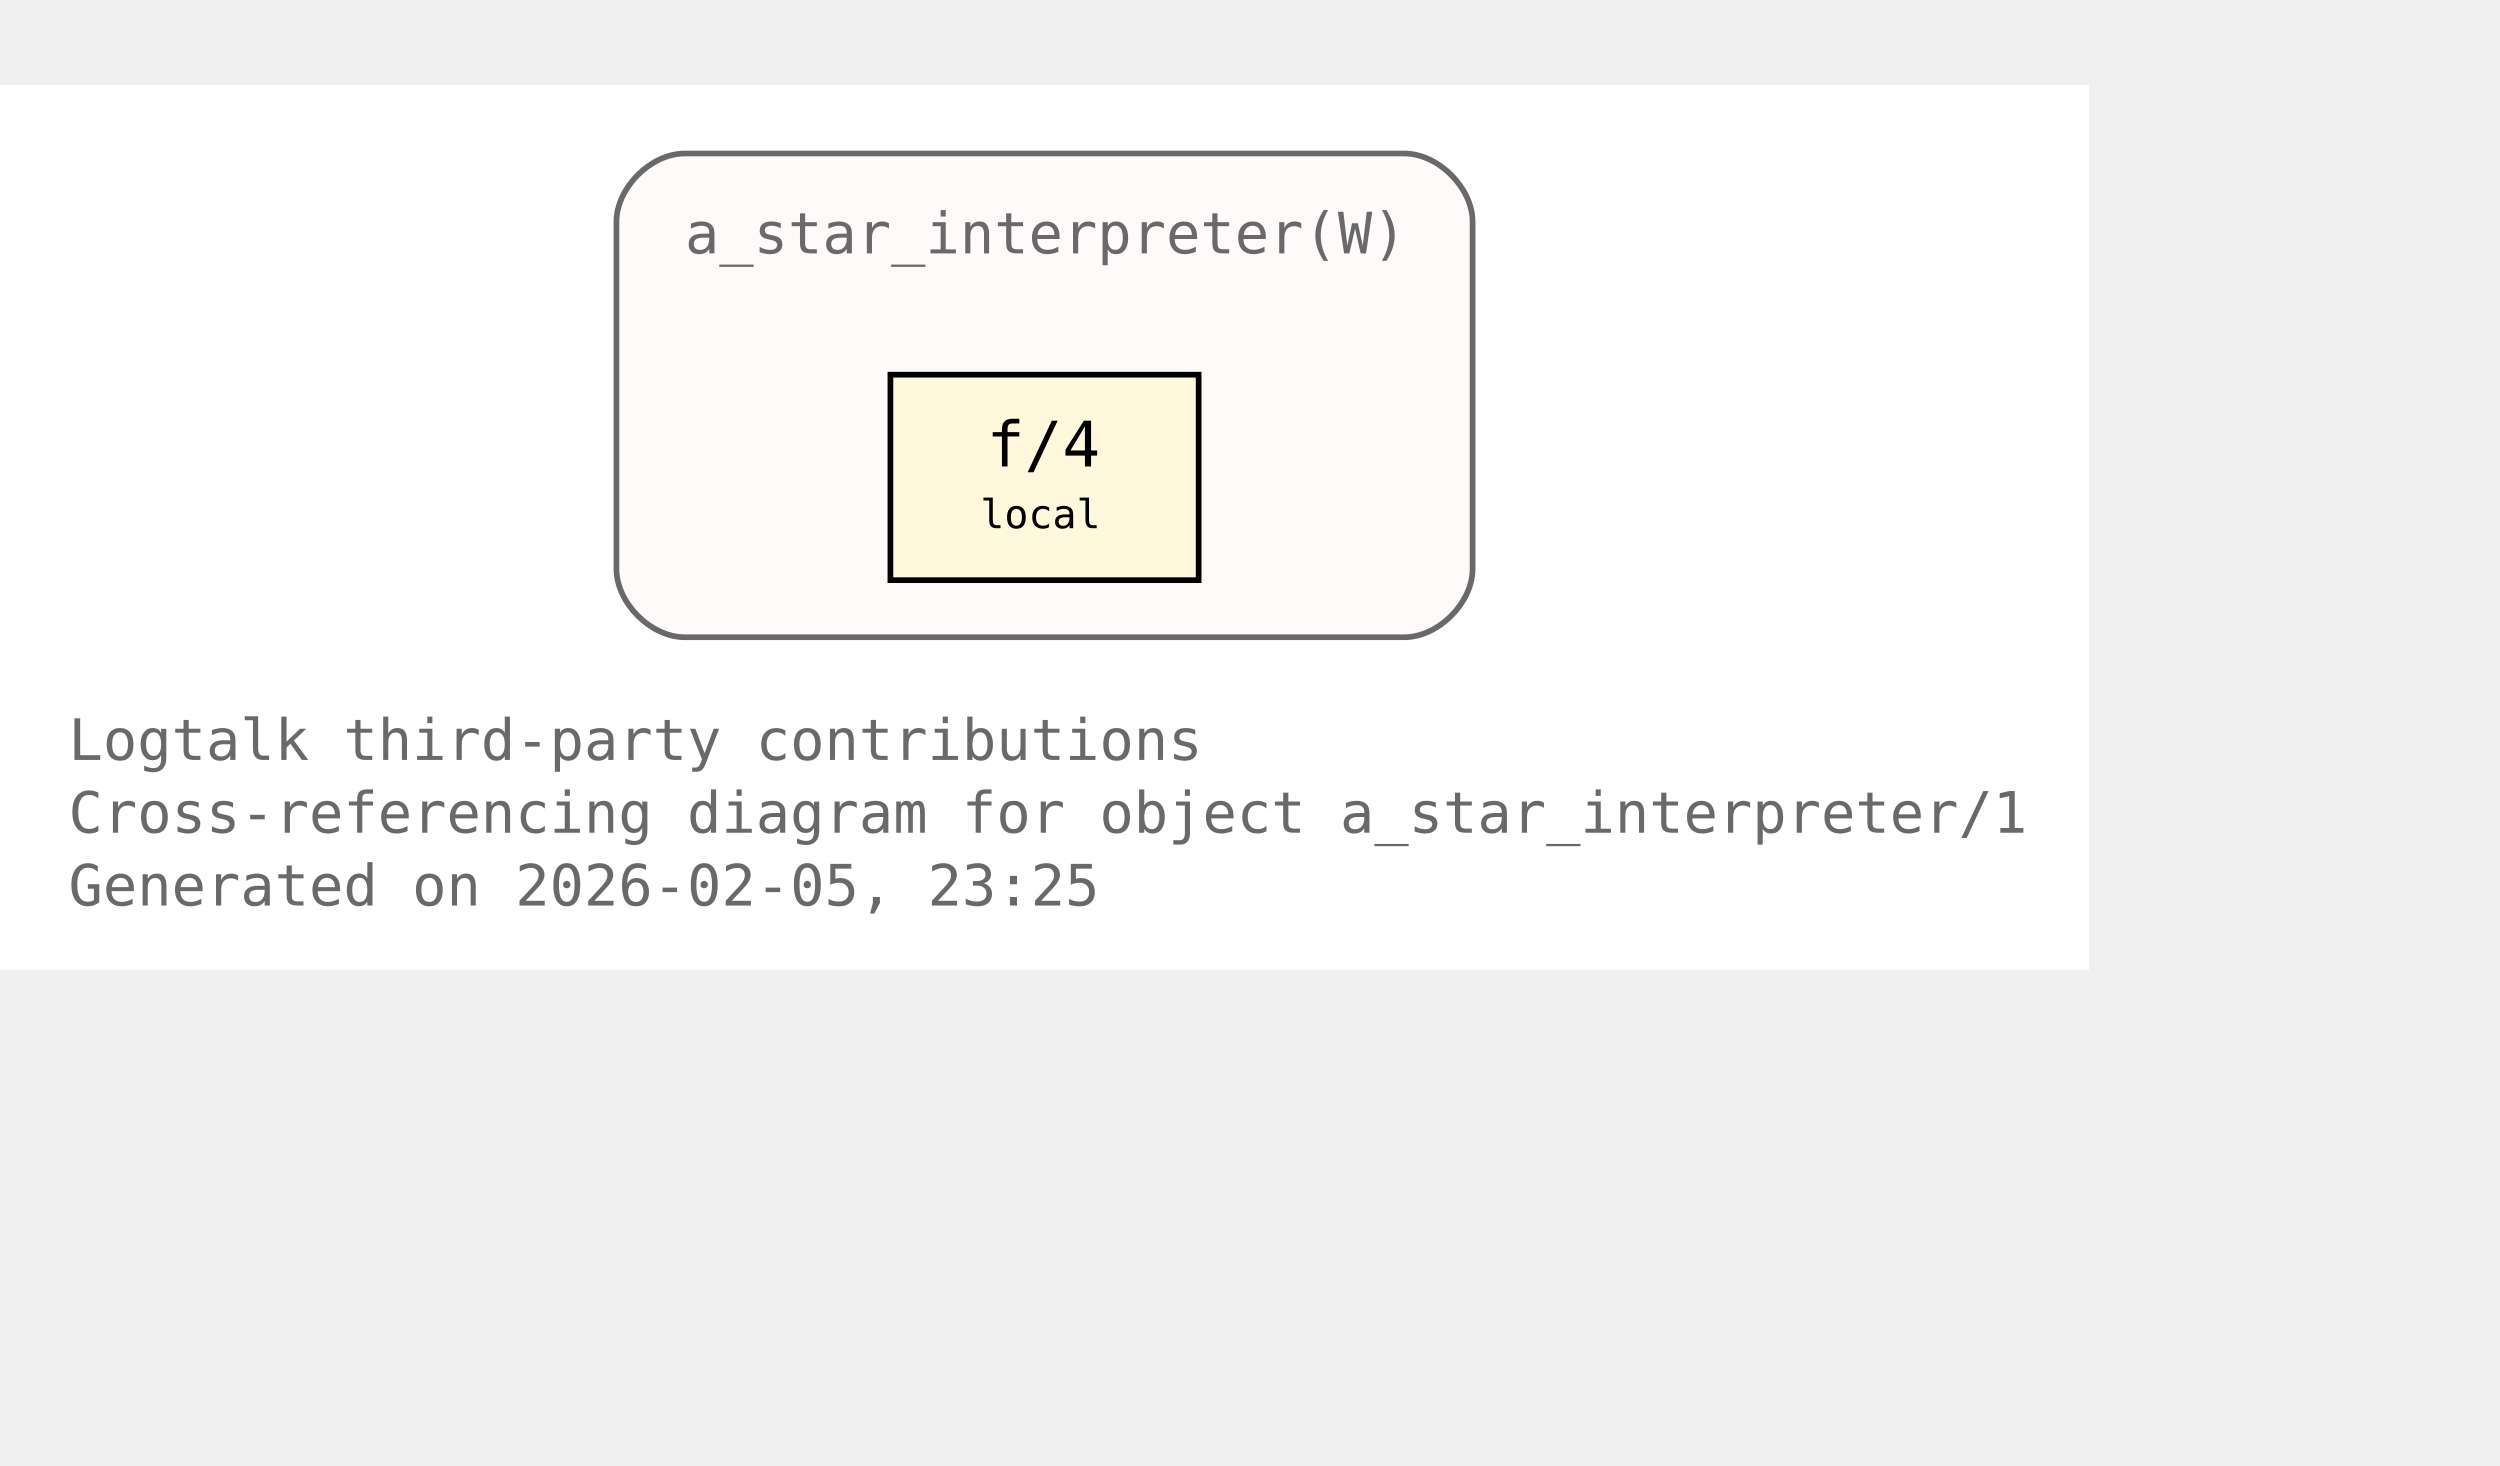
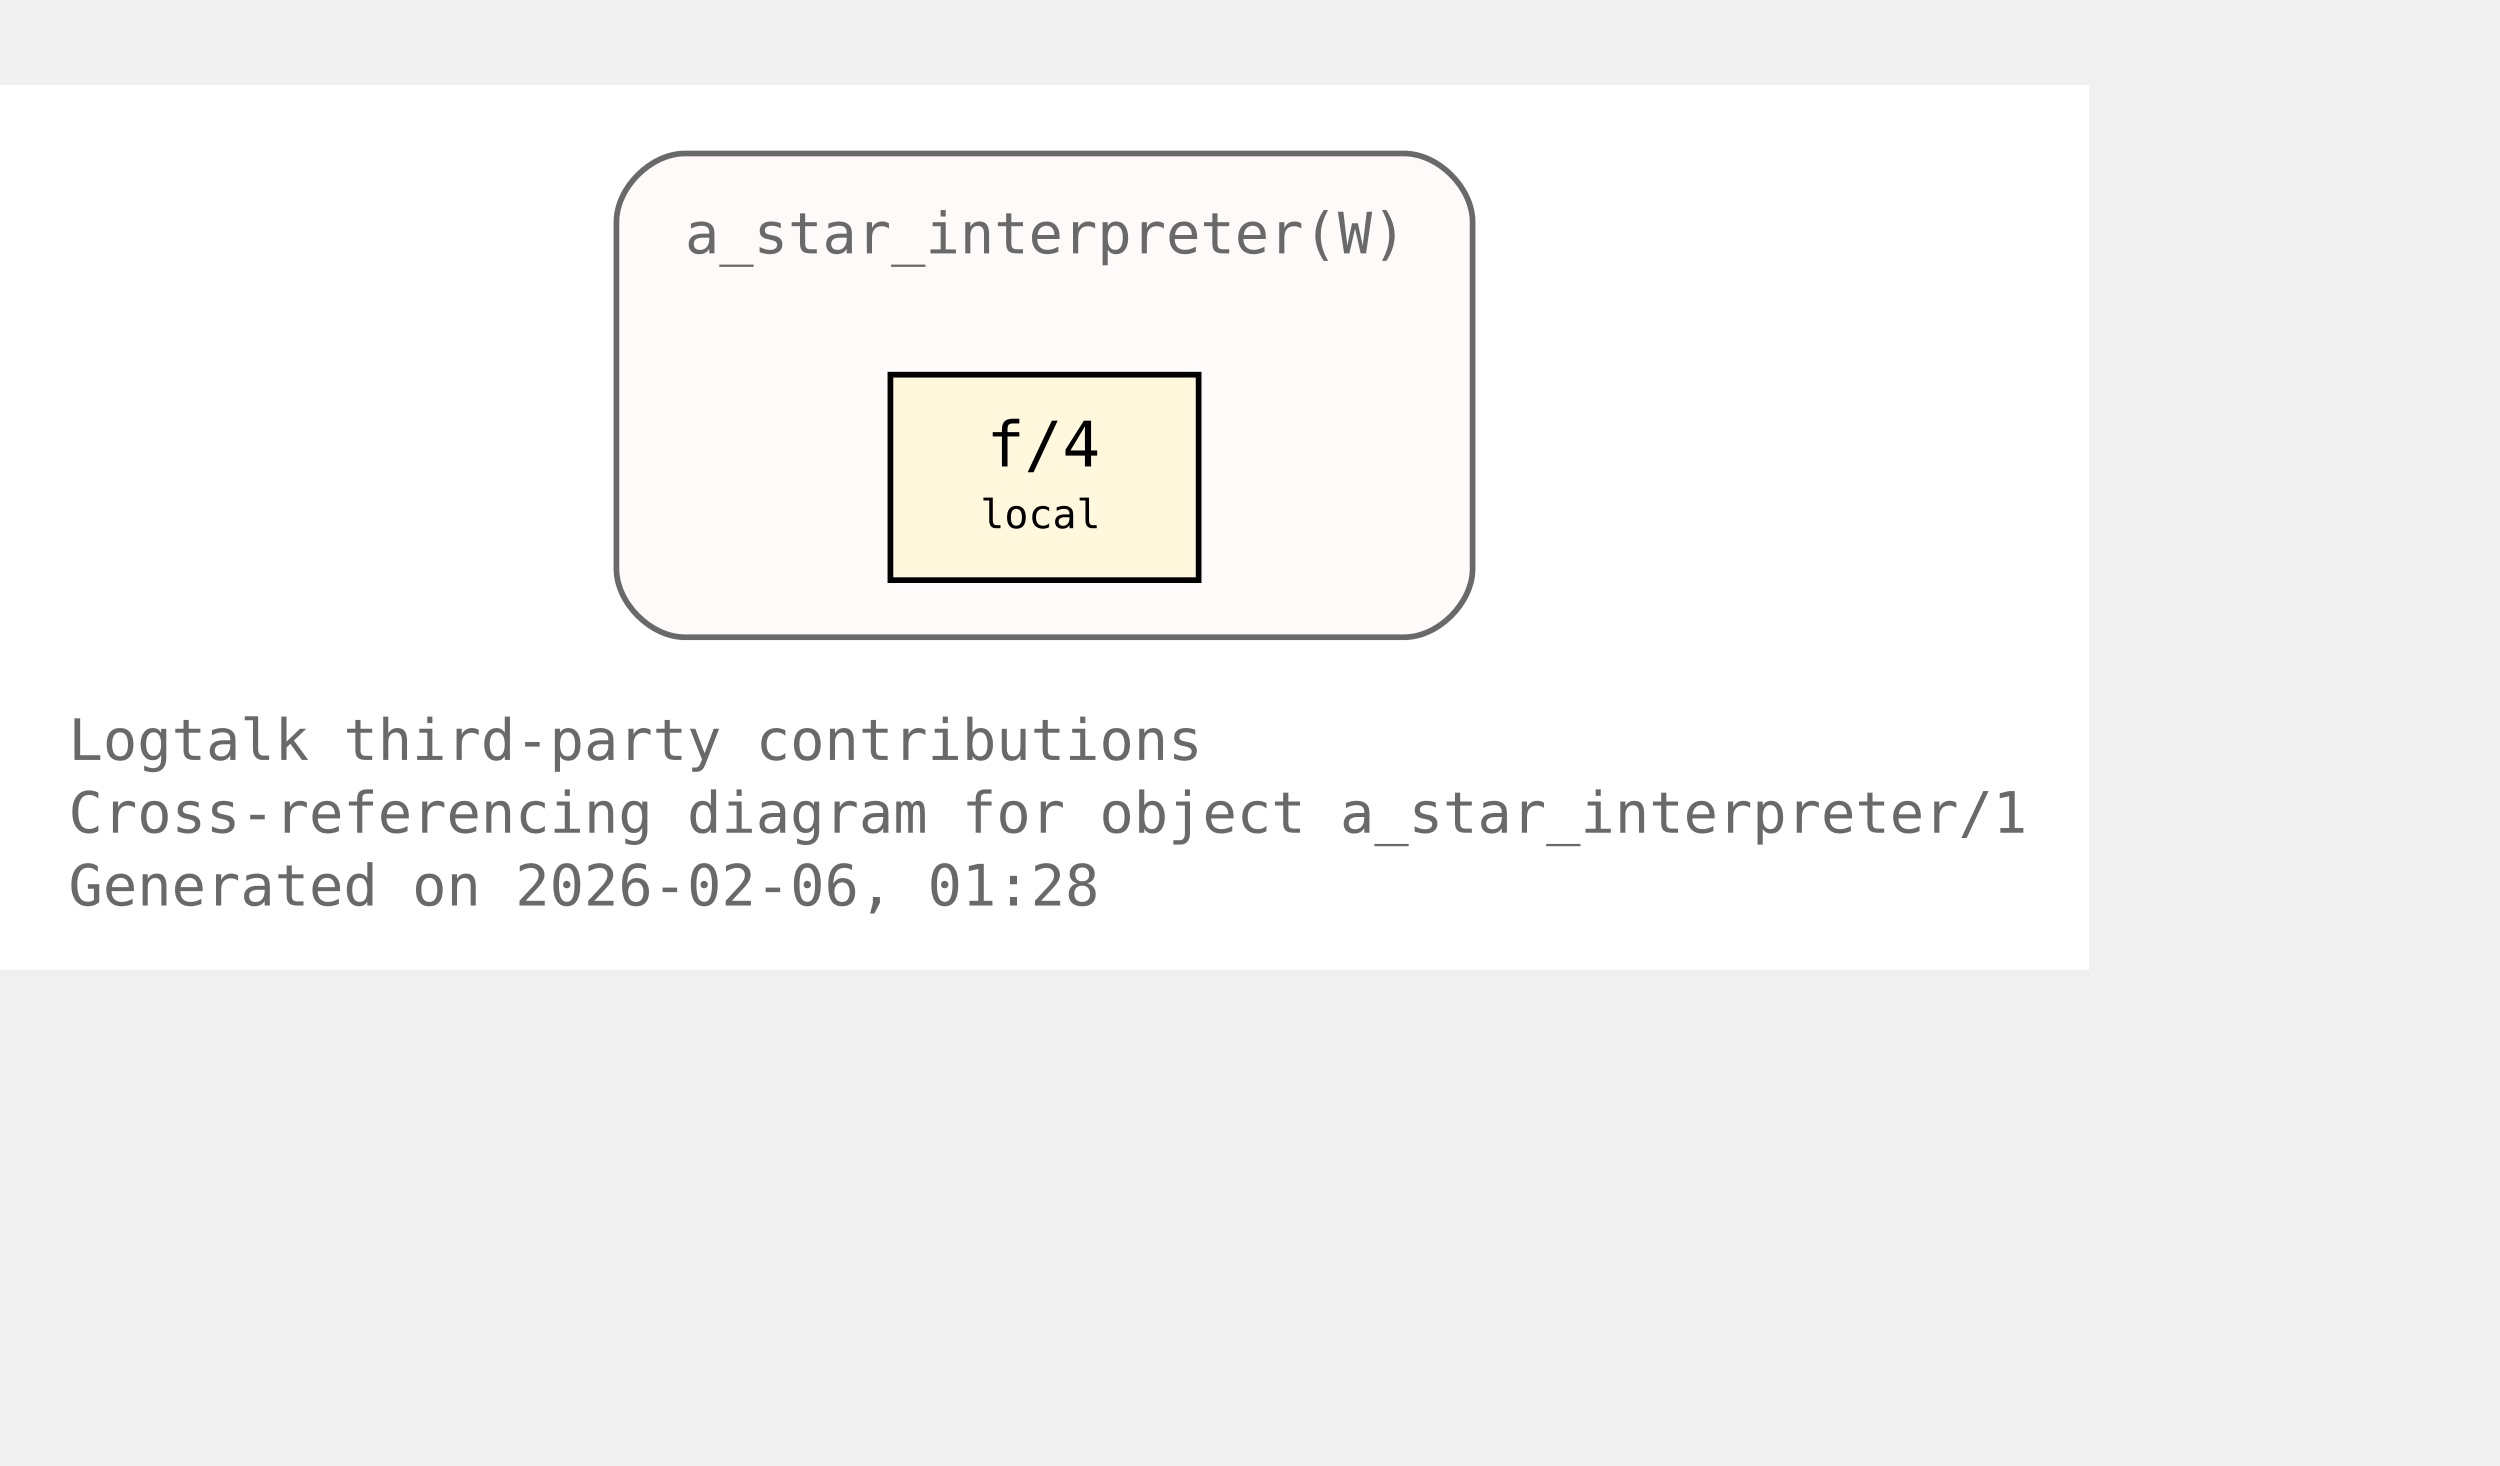
<svg xmlns="http://www.w3.org/2000/svg" xmlns:xlink="http://www.w3.org/1999/xlink" width="510pt" height="299pt" viewBox="72.00 72.00 438.00 227.00">
  <g id="graph0" class="graph" transform="scale(1 1) rotate(0) translate(76 223)">
    <polygon fill="white" stroke="none" points="-4,4 -4,-151 362,-151 362,4 -4,4" />
    <text xml:space="preserve" text-anchor="start" x="8" y="-32.75" font-family="Monospace" font-size="10.00" fill="dimgray">Logtalk third-party contributions</text>
    <text xml:space="preserve" text-anchor="start" x="8" y="-20" font-family="Monospace" font-size="10.00" fill="dimgray">Cross-referencing diagram for object a_star_interpreter/1</text>
-     <text xml:space="preserve" text-anchor="start" x="8" y="-7.25" font-family="Monospace" font-size="10.00" fill="dimgray">Generated on 2026-02-05, 23:25</text>
+     <text xml:space="preserve" text-anchor="start" x="8" y="-7.25" font-family="Monospace" font-size="10.00" fill="dimgray">Generated on 2026-02-06, 01:28</text>
    <g id="clust1" class="cluster">
      <g id="a_clust1">
        <a xlink:title="a_star_interpreter(W)">
          <path fill="snow" stroke="dimgray" d="M116,-54.25C116,-54.25 242,-54.25 242,-54.25 248,-54.25 254,-60.25 254,-66.25 254,-66.25 254,-127 254,-127 254,-133 248,-139 242,-139 242,-139 116,-139 116,-139 110,-139 104,-133 104,-127 104,-127 104,-66.25 104,-66.25 104,-60.25 110,-54.25 116,-54.25" />
          <g id="a_clust1_0">
-             <a xlink:href="https://github.com/LogtalkDotOrg/logtalk3/tree/66284eaeac5c6c04f117fb63fb21472d1b3a881a/contributions/verdi_neruda/a_star_interpreter.lgt#L35" xlink:title="https://github.com/LogtalkDotOrg/logtalk3/tree/66284eaeac5c6c04f117fb63fb21472d1b3a881a/contributions/verdi_neruda/a_star_interpreter.lgt#L35">
+             <a xlink:href="https://github.com/LogtalkDotOrg/logtalk3/tree/365e38aa825c7de28431a82a8eca52fa9ae690d1/contributions/verdi_neruda/a_star_interpreter.lgt#L35" xlink:title="https://github.com/LogtalkDotOrg/logtalk3/tree/365e38aa825c7de28431a82a8eca52fa9ae690d1/contributions/verdi_neruda/a_star_interpreter.lgt#L35">
              <text xml:space="preserve" text-anchor="start" x="116" y="-121.5" font-family="Monospace" font-size="10.00" fill="dimgray">a_star_interpreter(W)</text>
            </a>
          </g>
        </a>
      </g>
    </g>
    <g id="node1" class="node">
      <polygon fill="cornsilk" stroke="black" points="206,-100.25 152,-100.25 152,-64.25 206,-64.25 206,-100.25" />
      <text xml:space="preserve" text-anchor="start" x="162.5" y="-84.95" font-family="Monospace" font-size="9.00"> </text>
      <g id="a_node1_1">
-         <a xlink:href="https://github.com/LogtalkDotOrg/logtalk3/tree/66284eaeac5c6c04f117fb63fb21472d1b3a881a/contributions/verdi_neruda/a_star_interpreter.lgt#L46" xlink:title="https://github.com/LogtalkDotOrg/logtalk3/tree/66284eaeac5c6c04f117fb63fb21472d1b3a881a/contributions/verdi_neruda/a_star_interpreter.lgt#L46">
+         <a xlink:href="https://github.com/LogtalkDotOrg/logtalk3/tree/365e38aa825c7de28431a82a8eca52fa9ae690d1/contributions/verdi_neruda/a_star_interpreter.lgt#L46" xlink:title="https://github.com/LogtalkDotOrg/logtalk3/tree/365e38aa825c7de28431a82a8eca52fa9ae690d1/contributions/verdi_neruda/a_star_interpreter.lgt#L46">
          <text xml:space="preserve" text-anchor="start" x="168.88" y="-84.17" font-family="Monospace" font-size="11.00">f/4</text>
        </a>
      </g>
      <text xml:space="preserve" text-anchor="start" x="190.25" y="-84.95" font-family="Monospace" font-size="9.00"> </text>
      <text xml:space="preserve" text-anchor="start" x="162.5" y="-72.58" font-family="Monospace" font-size="9.00"> </text>
      <text xml:space="preserve" text-anchor="start" x="167.75" y="-73.35" font-family="Monospace" font-size="7.00">local</text>
      <text xml:space="preserve" text-anchor="start" x="190.25" y="-72.58" font-family="Monospace" font-size="9.00"> </text>
    </g>
  </g>
</svg>
